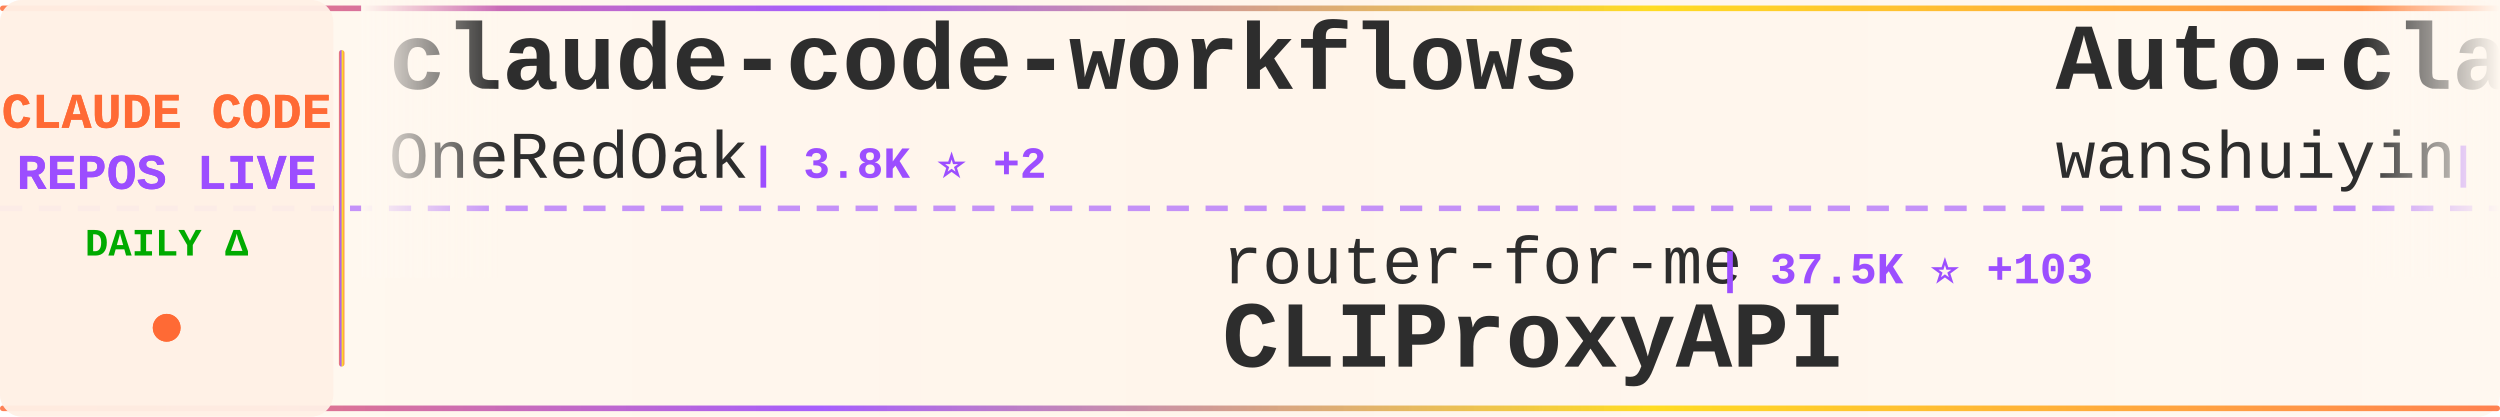
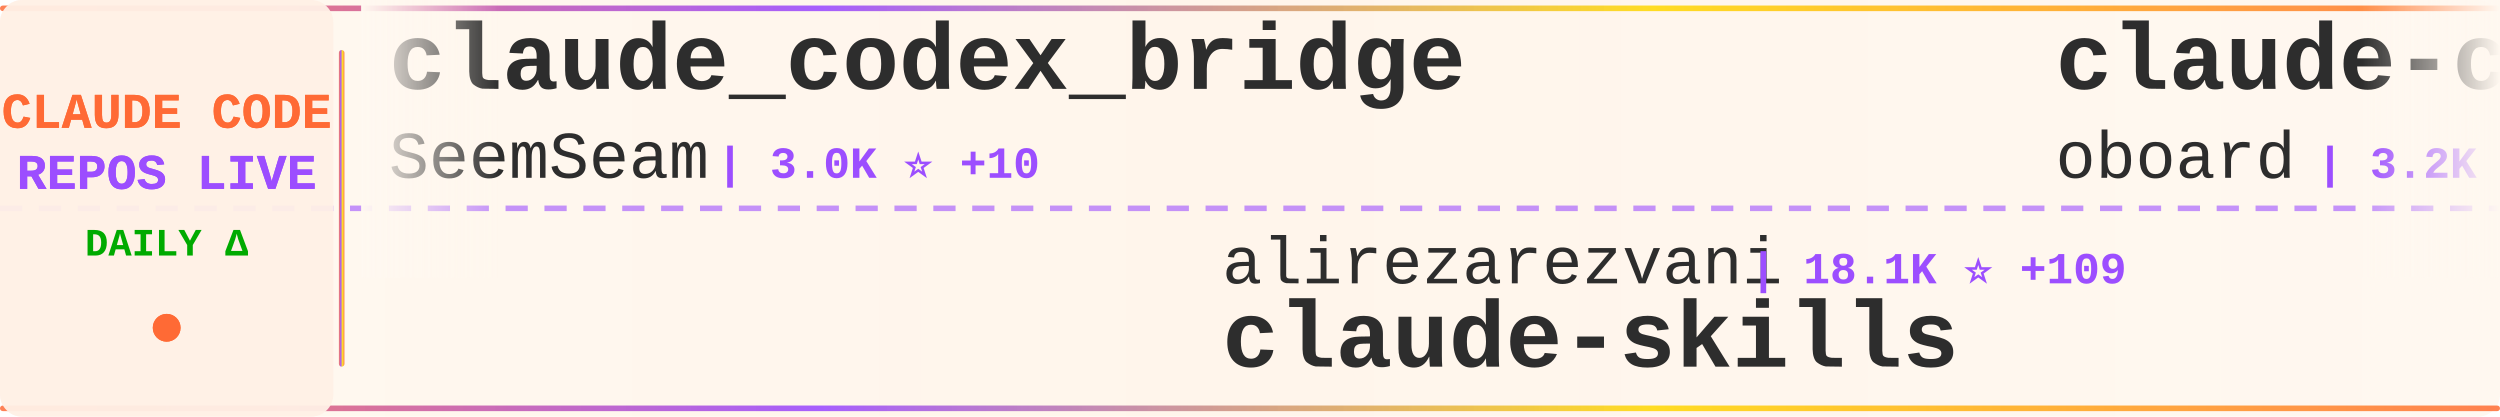
<svg xmlns="http://www.w3.org/2000/svg" width="900" height="150">
  <defs>
    <linearGradient id="tickerBg" x1="0%" y1="0%" x2="100%" y2="0%">
      <stop offset="0%" style="stop-color:#fff8f0;stop-opacity:0.98" />
      <stop offset="50%" style="stop-color:#fff5eb;stop-opacity:1" />
      <stop offset="100%" style="stop-color:#fff8f0;stop-opacity:0.98" />
    </linearGradient>
    <linearGradient id="borderGrad" x1="0%" y1="0%" x2="100%" y2="0%">
      <stop offset="0%" style="stop-color:#FF6B35;stop-opacity:0.85">
        <animate attributeName="stop-opacity" values="0.85;1;0.85" dur="2s" repeatCount="indefinite" />
      </stop>
      <stop offset="33%" style="stop-color:#9C4EFF;stop-opacity:0.9">
        <animate attributeName="stop-opacity" values="0.9;1;0.9" dur="2.2s" repeatCount="indefinite" />
      </stop>
      <stop offset="66%" style="stop-color:#FFD700;stop-opacity:0.85">
        <animate attributeName="stop-opacity" values="0.85;1;0.85" dur="1.8s" repeatCount="indefinite" />
      </stop>
      <stop offset="100%" style="stop-color:#FF6B35;stop-opacity:0.85">
        <animate attributeName="stop-opacity" values="0.85;1;0.85" dur="2s" repeatCount="indefinite" />
      </stop>
    </linearGradient>
    <filter id="textGlow">
      <feGaussianBlur stdDeviation="0.15" result="coloredBlur" />
      <feMerge>
        <feMergeNode in="coloredBlur" />
        <feMergeNode in="SourceGraphic" />
      </feMerge>
    </filter>
    <filter id="metricGlow">
      <feGaussianBlur stdDeviation="0.2" result="coloredBlur" />
      <feMerge>
        <feMergeNode in="coloredBlur" />
        <feMergeNode in="SourceGraphic" />
      </feMerge>
    </filter>
    <linearGradient id="leftFade" x1="0%" y1="0%" x2="100%" y2="0%">
      <stop offset="0%" style="stop-color:#fff8f0;stop-opacity:1" />
      <stop offset="100%" style="stop-color:#fff8f0;stop-opacity:0" />
    </linearGradient>
    <linearGradient id="rightFade" x1="0%" y1="0%" x2="100%" y2="0%">
      <stop offset="0%" style="stop-color:#fff8f0;stop-opacity:0" />
      <stop offset="100%" style="stop-color:#fff8f0;stop-opacity:1" />
    </linearGradient>
  </defs>
  <rect width="900" height="150" fill="url(#tickerBg)" rx="8" />
  <rect x="0" y="2" width="900" height="2" fill="url(#borderGrad)" rx="1" />
  <rect x="0" y="146" width="900" height="2" fill="url(#borderGrad)" rx="1" />
  <line x1="0" y1="75" x2="900" y2="75" stroke="#9C4EFF" stroke-width="2" stroke-dasharray="8 6" opacity="0.6" />
  <rect x="0" y="0" width="120" height="150" fill="#fff0e6" opacity="0.95" rx="8" />
  <text x="60" y="46" font-family="'Courier New', monospace" font-size="18" font-weight="bold" fill="#FF6B35" text-anchor="middle" filter="url(#textGlow)">
    CLAUDE CODE
  </text>
  <text x="60" y="68" font-family="'Courier New', monospace" font-size="18" font-weight="bold" fill="#9C4EFF" text-anchor="middle" filter="url(#textGlow)">
    REPOS LIVE
  </text>
  <text x="60" y="92" font-family="'Courier New', monospace" font-size="14" font-weight="bold" fill="#00aa00" text-anchor="middle">
    DAILY Δ
  </text>
  <circle cx="60" cy="118" r="5" fill="#FF6B35" filter="url(#metricGlow)">
    <animate attributeName="r" values="4;6;4" dur="1.5s" repeatCount="indefinite" />
    <animate attributeName="opacity" values="0.6;1;0.6" dur="1.5s" repeatCount="indefinite" />
  </circle>
  <rect x="122" y="18" width="2" height="114" fill="url(#borderGrad)" rx="1" />
  <clipPath id="tickerClip">
    <rect x="130" y="0" width="770" height="150" />
  </clipPath>
  <g clip-path="url(#tickerClip)">
    <g id="tickerItems">
      <animateTransform attributeName="transform" attributeType="XML" type="translate" from="0 0" to="-3000 0" dur="54s" repeatCount="indefinite" />
      <g transform="translate(0, 0)">
-         <text x="140" y="32" font-family="'Courier New', monospace" font-size="34" font-weight="bold" fill="#2d2d2d">claude-code-workflows</text>
-         <text x="140" y="64" font-family="'Courier New', monospace" font-size="24" font-weight="normal" fill="#2d2d2d" opacity="1.0">OneRedOak</text>
-         <text x="270" y="64" font-family="'Courier New', monospace" font-size="16" font-weight="bold" fill="#9C4EFF"> | 3.8K ⭐ +2</text>
+         <text x="140" y="32" font-family="'Courier New', monospace" font-size="34" font-weight="bold" fill="#2d2d2d">claude_codex_bridge</text>
+         <text x="140" y="64" font-family="'Courier New', monospace" font-size="24" font-weight="normal" fill="#2d2d2d" opacity="1.0">SeemSeam</text>
+         <text x="258" y="64" font-family="'Courier New', monospace" font-size="16" font-weight="bold" fill="#9C4EFF"> | 3.0K ⭐ +10</text>
      </g>
      <g transform="translate(300, 0)">
-         <text x="140" y="102" font-family="'Courier New', monospace" font-size="24" font-weight="normal" fill="#2d2d2d" opacity="1.0">router-for-me</text>
-         <text x="318" y="102" font-family="'Courier New', monospace" font-size="16" font-weight="bold" fill="#9C4EFF"> | 37.5K ⭐ +103</text>
-         <text x="140" y="132" font-family="'Courier New', monospace" font-size="34" font-weight="bold" fill="#2d2d2d">CLIProxyAPI</text>
+         <text x="140" y="102" font-family="'Courier New', monospace" font-size="24" font-weight="normal" fill="#2d2d2d" opacity="1.0">alirezarezvani</text>
+         <text x="330" y="102" font-family="'Courier New', monospace" font-size="16" font-weight="bold" fill="#9C4EFF"> | 18.1K ⭐ +109</text>
+         <text x="140" y="132" font-family="'Courier New', monospace" font-size="34" font-weight="bold" fill="#2d2d2d">claude-skills</text>
      </g>
      <g transform="translate(600, 0)">
-         <text x="140" y="32" font-family="'Courier New', monospace" font-size="34" font-weight="bold" fill="#2d2d2d">Auto-claude-code-researc...</text>
-         <text x="140" y="64" font-family="'Courier New', monospace" font-size="24" font-weight="normal" fill="#2d2d2d" opacity="1.0">wanshuiyin</text>
-         <text x="282" y="64" font-family="'Courier New', monospace" font-size="16" font-weight="bold" fill="#9C4EFF"> | 12.1K ⭐ +72</text>
+         <text x="140" y="32" font-family="'Courier New', monospace" font-size="34" font-weight="bold" fill="#2d2d2d">claude-code-rev</text>
+         <text x="140" y="64" font-family="'Courier New', monospace" font-size="24" font-weight="normal" fill="#2d2d2d" opacity="1.0">oboard</text>
+         <text x="234" y="64" font-family="'Courier New', monospace" font-size="16" font-weight="bold" fill="#9C4EFF"> | 3.2K ⭐ +2</text>
      </g>
      <g transform="translate(900, 0)">
-         <text x="140" y="102" font-family="'Courier New', monospace" font-size="24" font-weight="normal" fill="#2d2d2d" opacity="1.0">davila7</text>
-         <text x="246" y="102" font-family="'Courier New', monospace" font-size="16" font-weight="bold" fill="#9C4EFF"> | 28.1K ⭐ +33</text>
-         <text x="140" y="132" font-family="'Courier New', monospace" font-size="34" font-weight="bold" fill="#2d2d2d">claude-code-templates</text>
+         <text x="140" y="102" font-family="'Courier New', monospace" font-size="24" font-weight="normal" fill="#2d2d2d" opacity="1.0">zstmfhy</text>
+         <text x="246" y="102" font-family="'Courier New', monospace" font-size="16" font-weight="bold" fill="#9C4EFF"> | 190 ⭐</text>
+         <text x="140" y="132" font-family="'Courier New', monospace" font-size="34" font-weight="bold" fill="#2d2d2d">Claude-code</text>
      </g>
      <g transform="translate(1200, 0)">
-         <text x="140" y="32" font-family="'Courier New', monospace" font-size="34" font-weight="bold" fill="#2d2d2d">claude-code-source-build</text>
-         <text x="140" y="64" font-family="'Courier New', monospace" font-size="24" font-weight="normal" fill="#2d2d2d" opacity="1.0">andrew-kramer-inno</text>
-         <text x="378" y="64" font-family="'Courier New', monospace" font-size="16" font-weight="bold" fill="#9C4EFF"> | 591 ⭐</text>
+         <text x="140" y="32" font-family="'Courier New', monospace" font-size="34" font-weight="bold" fill="#2d2d2d">edmunds-claude-code</text>
+         <text x="140" y="64" font-family="'Courier New', monospace" font-size="24" font-weight="normal" fill="#2d2d2d" opacity="1.0">edmund-io</text>
+         <text x="270" y="64" font-family="'Courier New', monospace" font-size="16" font-weight="bold" fill="#9C4EFF"> | 1.5K ⭐</text>
      </g>
      <g transform="translate(1500, 0)">
-         <text x="140" y="102" font-family="'Courier New', monospace" font-size="24" font-weight="normal" fill="#2d2d2d" opacity="1.0">JrCx7scC</text>
-         <text x="258" y="102" font-family="'Courier New', monospace" font-size="16" font-weight="bold" fill="#9C4EFF"> | 370 ⭐</text>
-         <text x="140" y="132" font-family="'Courier New', monospace" font-size="34" font-weight="bold" fill="#2d2d2d">claude-code-source</text>
+         <text x="140" y="102" font-family="'Courier New', monospace" font-size="24" font-weight="normal" fill="#2d2d2d" opacity="1.0">Donchitos</text>
+         <text x="270" y="102" font-family="'Courier New', monospace" font-size="16" font-weight="bold" fill="#9C4EFF"> | 21.7K ⭐ +73</text>
+         <text x="140" y="132" font-family="'Courier New', monospace" font-size="34" font-weight="bold" fill="#2d2d2d">Claude-Code-Game-Studios</text>
      </g>
      <g transform="translate(1800, 0)">
-         <text x="140" y="32" font-family="'Courier New', monospace" font-size="34" font-weight="bold" fill="#2d2d2d">oh-my-claudecode</text>
-         <text x="140" y="64" font-family="'Courier New', monospace" font-size="24" font-weight="normal" fill="#2d2d2d" opacity="1.0">Yeachan-Heo</text>
-         <text x="294" y="64" font-family="'Courier New', monospace" font-size="16" font-weight="bold" fill="#9C4EFF"> | 36.4K ⭐ +67</text>
+         <text x="140" y="32" font-family="'Courier New', monospace" font-size="34" font-weight="bold" fill="#2d2d2d">claude-code-guide</text>
+         <text x="140" y="64" font-family="'Courier New', monospace" font-size="24" font-weight="normal" fill="#2d2d2d" opacity="1.0">Cranot</text>
+         <text x="234" y="64" font-family="'Courier New', monospace" font-size="16" font-weight="bold" fill="#9C4EFF"> | 2.8K ⭐</text>
      </g>
      <g transform="translate(2100, 0)">
-         <text x="140" y="102" font-family="'Courier New', monospace" font-size="24" font-weight="normal" fill="#2d2d2d" opacity="1.0">Pimzino</text>
-         <text x="246" y="102" font-family="'Courier New', monospace" font-size="16" font-weight="bold" fill="#9C4EFF"> | 3.8K ⭐ +1</text>
-         <text x="140" y="132" font-family="'Courier New', monospace" font-size="34" font-weight="bold" fill="#2d2d2d">claude-code-spec-workflo...</text>
+         <text x="140" y="102" font-family="'Courier New', monospace" font-size="24" font-weight="normal" fill="#2d2d2d" opacity="1.0">pengchengneo</text>
+         <text x="306" y="102" font-family="'Courier New', monospace" font-size="16" font-weight="bold" fill="#9C4EFF"> | 1.5K ⭐ +7</text>
+         <text x="140" y="132" font-family="'Courier New', monospace" font-size="34" font-weight="bold" fill="#2d2d2d">Claude-Code</text>
      </g>
      <g transform="translate(2400, 0)">
-         <text x="140" y="32" font-family="'Courier New', monospace" font-size="34" font-weight="bold" fill="#2d2d2d">claude-code-harness</text>
-         <text x="140" y="64" font-family="'Courier New', monospace" font-size="24" font-weight="normal" fill="#2d2d2d" opacity="1.0">Chachamaru127</text>
-         <text x="318" y="64" font-family="'Courier New', monospace" font-size="16" font-weight="bold" fill="#9C4EFF"> | 2.8K ⭐ +21</text>
+         <text x="140" y="32" font-family="'Courier New', monospace" font-size="34" font-weight="bold" fill="#2d2d2d">claude-code-hooks-master...</text>
+         <text x="140" y="64" font-family="'Courier New', monospace" font-size="24" font-weight="normal" fill="#2d2d2d" opacity="1.0">disler</text>
+         <text x="234" y="64" font-family="'Courier New', monospace" font-size="16" font-weight="bold" fill="#9C4EFF"> | 3.8K ⭐ +1</text>
      </g>
      <g transform="translate(2700, 0)">
-         <text x="140" y="102" font-family="'Courier New', monospace" font-size="24" font-weight="normal" fill="#2d2d2d" opacity="1.0">ykdojo</text>
-         <text x="234" y="102" font-family="'Courier New', monospace" font-size="16" font-weight="bold" fill="#9C4EFF"> | 8.7K ⭐ +34</text>
-         <text x="140" y="132" font-family="'Courier New', monospace" font-size="34" font-weight="bold" fill="#2d2d2d">claude-code-tips</text>
+         <text x="140" y="102" font-family="'Courier New', monospace" font-size="24" font-weight="normal" fill="#2d2d2d" opacity="1.0">pedrohcgs</text>
+         <text x="270" y="102" font-family="'Courier New', monospace" font-size="16" font-weight="bold" fill="#9C4EFF"> | 1.3K ⭐ +3</text>
+         <text x="140" y="132" font-family="'Courier New', monospace" font-size="34" font-weight="bold" fill="#2d2d2d">claude-code-my-workflow</text>
      </g>
      <g transform="translate(3000, 0)">
-         <text x="140" y="32" font-family="'Courier New', monospace" font-size="34" font-weight="bold" fill="#2d2d2d">claude-code-workflows</text>
-         <text x="140" y="64" font-family="'Courier New', monospace" font-size="24" font-weight="normal" fill="#2d2d2d" opacity="1.0">OneRedOak</text>
-         <text x="270" y="64" font-family="'Courier New', monospace" font-size="16" font-weight="bold" fill="#9C4EFF"> | 3.8K ⭐ +2</text>
+         <text x="140" y="32" font-family="'Courier New', monospace" font-size="34" font-weight="bold" fill="#2d2d2d">claude_codex_bridge</text>
+         <text x="140" y="64" font-family="'Courier New', monospace" font-size="24" font-weight="normal" fill="#2d2d2d" opacity="1.0">SeemSeam</text>
+         <text x="258" y="64" font-family="'Courier New', monospace" font-size="16" font-weight="bold" fill="#9C4EFF"> | 3.0K ⭐ +10</text>
      </g>
      <g transform="translate(3300, 0)">
-         <text x="140" y="102" font-family="'Courier New', monospace" font-size="24" font-weight="normal" fill="#2d2d2d" opacity="1.0">router-for-me</text>
-         <text x="318" y="102" font-family="'Courier New', monospace" font-size="16" font-weight="bold" fill="#9C4EFF"> | 37.5K ⭐ +103</text>
-         <text x="140" y="132" font-family="'Courier New', monospace" font-size="34" font-weight="bold" fill="#2d2d2d">CLIProxyAPI</text>
+         <text x="140" y="102" font-family="'Courier New', monospace" font-size="24" font-weight="normal" fill="#2d2d2d" opacity="1.0">alirezarezvani</text>
+         <text x="330" y="102" font-family="'Courier New', monospace" font-size="16" font-weight="bold" fill="#9C4EFF"> | 18.1K ⭐ +109</text>
+         <text x="140" y="132" font-family="'Courier New', monospace" font-size="34" font-weight="bold" fill="#2d2d2d">claude-skills</text>
      </g>
      <g transform="translate(3600, 0)">
-         <text x="140" y="32" font-family="'Courier New', monospace" font-size="34" font-weight="bold" fill="#2d2d2d">Auto-claude-code-researc...</text>
-         <text x="140" y="64" font-family="'Courier New', monospace" font-size="24" font-weight="normal" fill="#2d2d2d" opacity="1.0">wanshuiyin</text>
-         <text x="282" y="64" font-family="'Courier New', monospace" font-size="16" font-weight="bold" fill="#9C4EFF"> | 12.1K ⭐ +72</text>
+         <text x="140" y="32" font-family="'Courier New', monospace" font-size="34" font-weight="bold" fill="#2d2d2d">claude-code-rev</text>
+         <text x="140" y="64" font-family="'Courier New', monospace" font-size="24" font-weight="normal" fill="#2d2d2d" opacity="1.0">oboard</text>
+         <text x="234" y="64" font-family="'Courier New', monospace" font-size="16" font-weight="bold" fill="#9C4EFF"> | 3.2K ⭐ +2</text>
      </g>
      <g transform="translate(3900, 0)">
-         <text x="140" y="102" font-family="'Courier New', monospace" font-size="24" font-weight="normal" fill="#2d2d2d" opacity="1.0">davila7</text>
-         <text x="246" y="102" font-family="'Courier New', monospace" font-size="16" font-weight="bold" fill="#9C4EFF"> | 28.1K ⭐ +33</text>
-         <text x="140" y="132" font-family="'Courier New', monospace" font-size="34" font-weight="bold" fill="#2d2d2d">claude-code-templates</text>
+         <text x="140" y="102" font-family="'Courier New', monospace" font-size="24" font-weight="normal" fill="#2d2d2d" opacity="1.0">zstmfhy</text>
+         <text x="246" y="102" font-family="'Courier New', monospace" font-size="16" font-weight="bold" fill="#9C4EFF"> | 190 ⭐</text>
+         <text x="140" y="132" font-family="'Courier New', monospace" font-size="34" font-weight="bold" fill="#2d2d2d">Claude-code</text>
      </g>
    </g>
  </g>
  <rect x="130" y="0" width="50" height="100" fill="url(#leftFade)" />
  <rect x="850" y="0" width="50" height="100" fill="url(#rightFade)" />
</svg>
